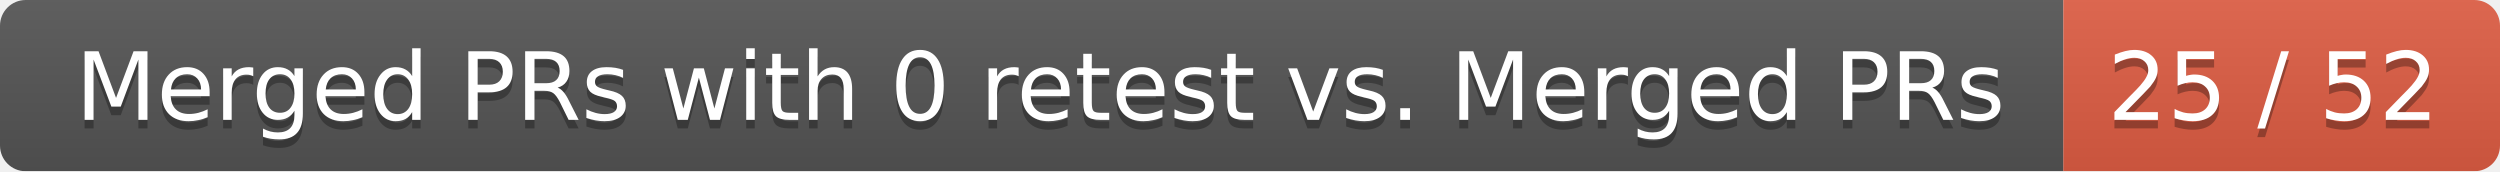
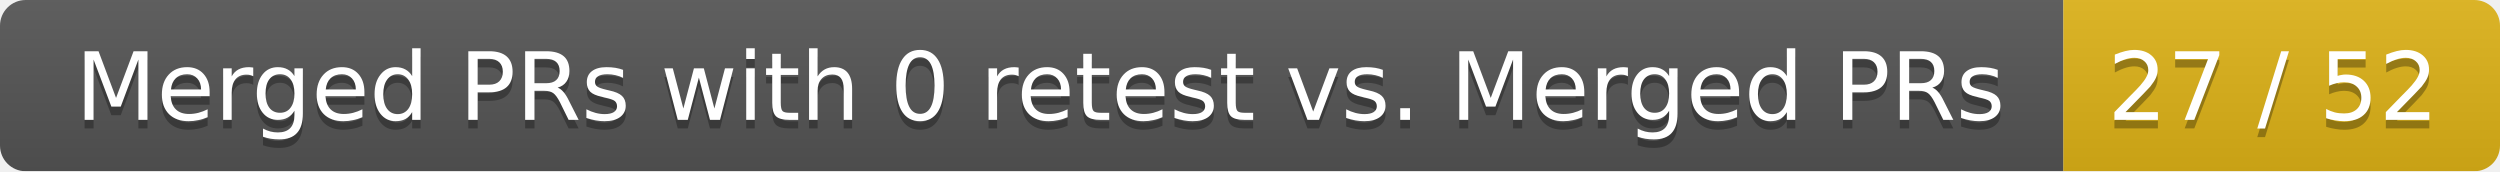
<svg xmlns="http://www.w3.org/2000/svg" width="292" height="20">
  <linearGradient id="smooth" x2="0" y2="100%">
    <stop offset="0" stop-color="#bbb" stop-opacity=".1" />
    <stop offset="1" stop-opacity=".1" />
  </linearGradient>
  <mask id="round">
    <rect width="292" height="20" rx="3" fill="#fff" />
  </mask>
  <g mask="url(#round)">
    <rect width="241" height="20" fill="#555" />
-     <rect x="241" width="51" height="20" fill="#e05d44" />
+     <rect x="241" width="51" height="20" fill="#dfb317" />
    <rect width="292" height="20" fill="url(#smooth)" />
  </g>
  <g fill="#fff" text-anchor="middle" font-family="DejaVu Sans,Verdana,Geneva,sans-serif" font-size="11">
    <text x="121.5" y="15" fill="#010101" fill-opacity=".3">Merged PRs with 0 retest vs. Merged PRs</text>
    <text x="121.5" y="14">Merged PRs with 0 retest vs. Merged PRs</text>
-     <text x="265.5" y="15" fill="#010101" fill-opacity=".3">25 / 52</text>
-     <text x="265.5" y="14">25 / 52</text>
+     <text x="265.5" y="15" fill="#010101" fill-opacity=".3">27 / 52</text>
+     <text x="265.5" y="14">27 / 52</text>
  </g>
</svg>
